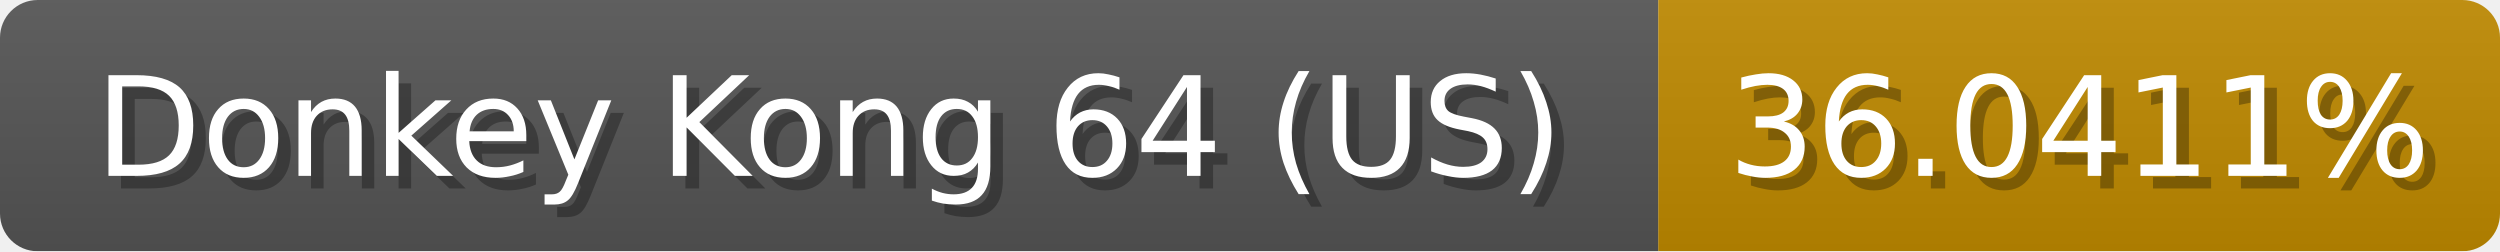
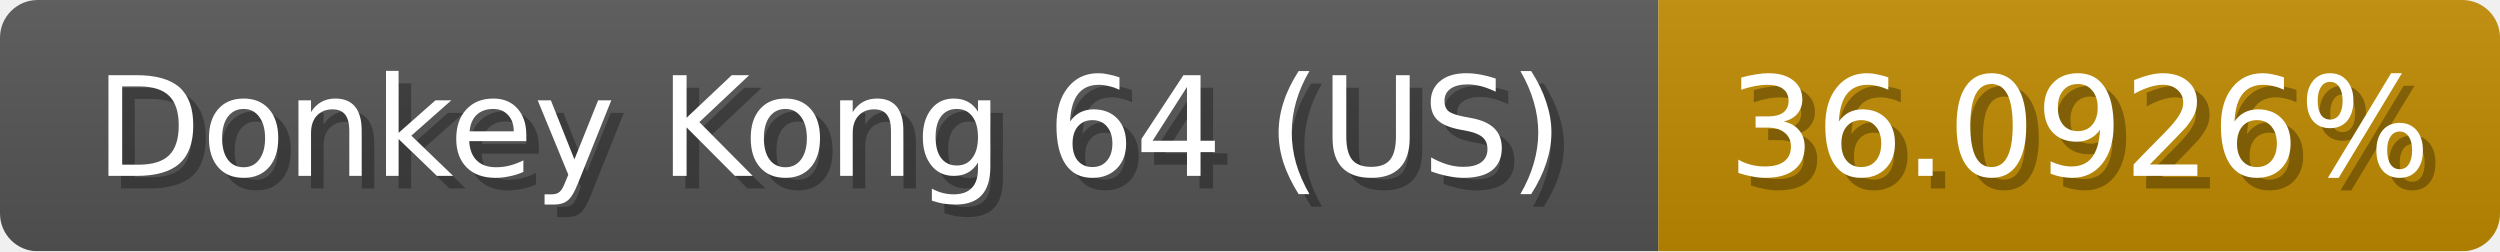
<svg xmlns="http://www.w3.org/2000/svg" width="199" height="20">
  <linearGradient id="b" x2="0" y2="100%">
    <stop offset="0" stop-color="#bbb" stop-opacity=".1" />
    <stop offset="1" stop-opacity=".1" />
  </linearGradient>
  <mask id="anybadge_1">
    <rect width="199" height="20" rx="3" fill="#fff" />
  </mask>
  <g mask="url(#anybadge_1)">
    <path fill="#555" d="M0 0h132v20H0z" />
-     <path fill="#c08a00" d="M132 0h67v20H132z" />
+     <path fill="#c08b00" d="M132 0h67v20H132z" />
    <path fill="url(#b)" d="M0 0h199v20H0z" />
  </g>
  <g fill="#fff" text-anchor="middle" font-family="DejaVu Sans,Verdana,Geneva,sans-serif" font-size="11">
    <text x="67.0" y="15" fill="#010101" fill-opacity=".3">Donkey Kong 64 (US)</text>
    <text x="66.0" y="14">Donkey Kong 64 (US)</text>
  </g>
  <g fill="#fff" text-anchor="middle" font-family="DejaVu Sans,Verdana,Geneva,sans-serif" font-size="11">
-     <text x="166.5" y="15" fill="#010101" fill-opacity=".3">36.0411%</text>
-     <text x="165.5" y="14">36.0411%</text>
+     <text x="166.5" y="15" fill="#010101" fill-opacity=".3">36.0926%</text>
+     <text x="165.5" y="14">36.0926%</text>
  </g>
</svg>
